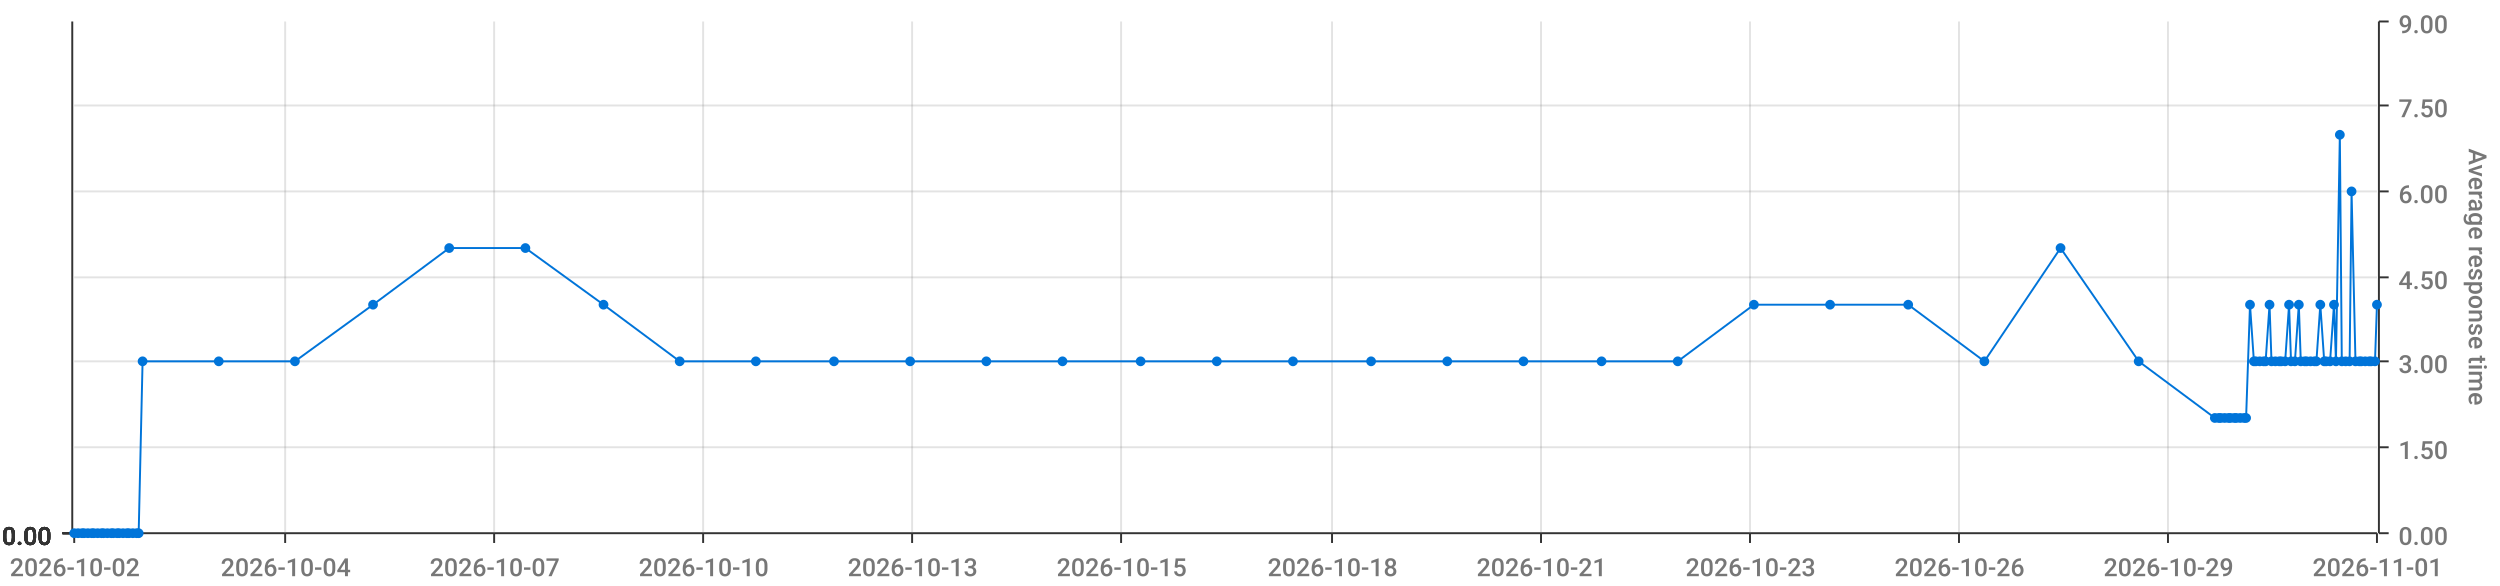
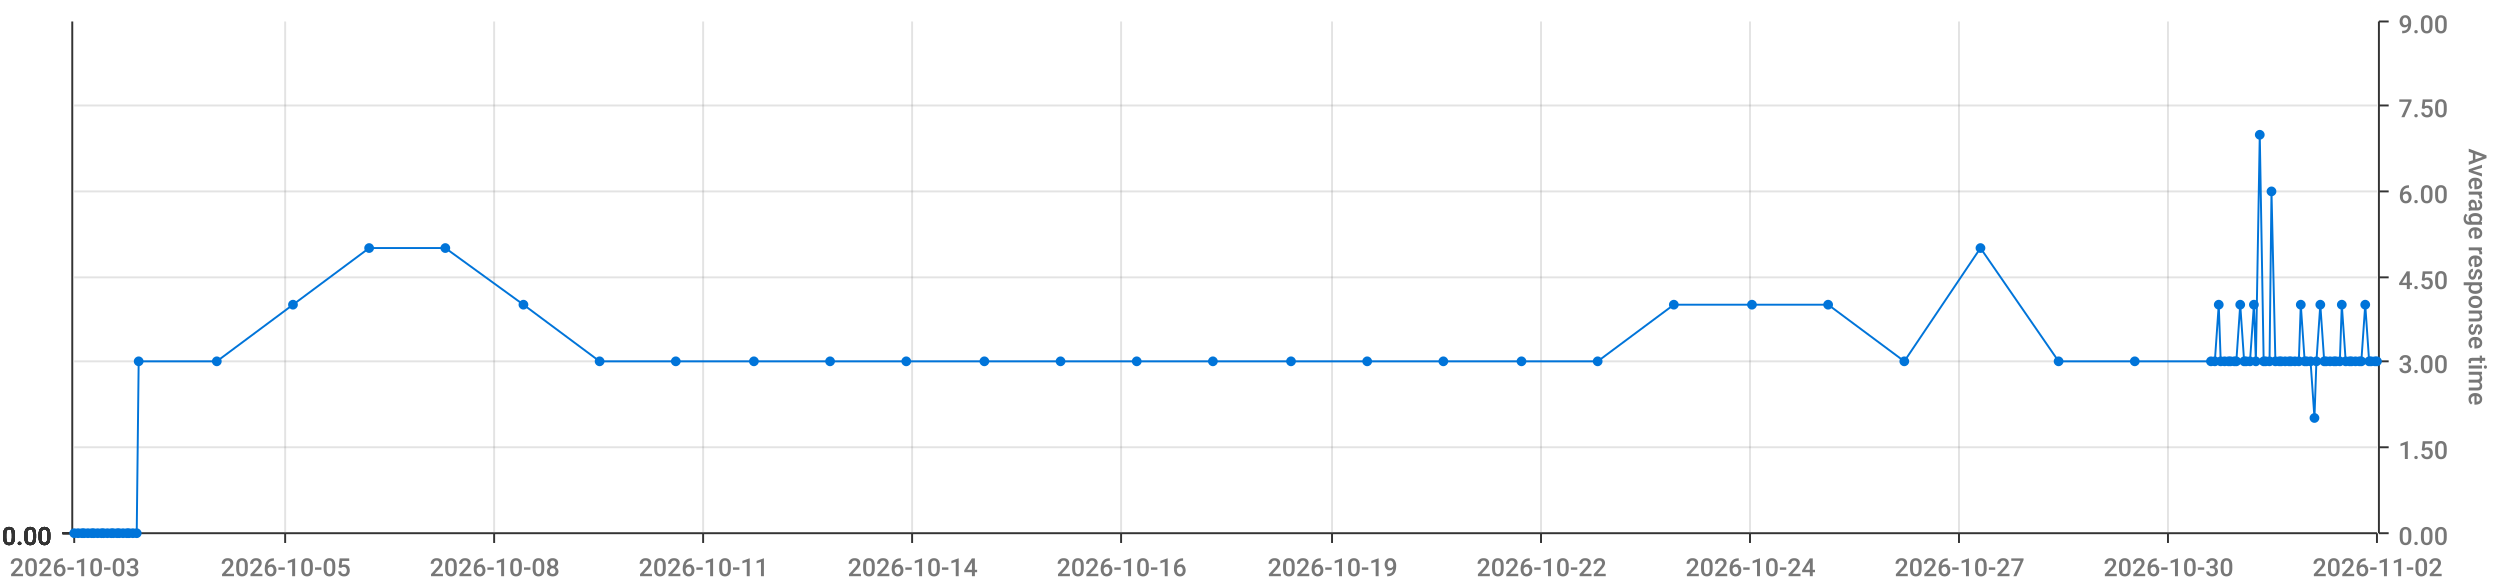
<svg xmlns="http://www.w3.org/2000/svg" viewBox="0 0 1280 300">
  <path d="M 0 0 L 1280 0 L 1280 300 L 0 300 L 0 0" style="stroke-width:0;stroke:rgba(255,255,255,1.0);fill:rgba(255,255,255,0.0)" />
  <path d="M 38 11 L 1217 11 L 1217 273 L 38 273 L 38 11" style="stroke-width:0;stroke:rgba(255,255,255,1.0);fill:rgba(255,255,255,0.0)" />
  <path d="M 38 273 L 1217 273" style="stroke-width:1;stroke:rgba(51,51,51,1.0);fill:rgba(255,255,255,0.0)" />
  <path d="M 38 273 L 38 278" style="stroke-width:1;stroke:rgba(51,51,51,1.0);fill:rgba(255,255,255,0.0)" />
-   <text x="5" y="295" style="stroke-width:0;stroke:none;fill:rgba(119,119,119,1.0);font-size:12.8px;font-family:'Roboto Medium',sans-serif">2026-10-02</text>
+   <text x="5" y="295" style="stroke-width:0;stroke:none;fill:rgba(119,119,119,1.0);font-size:12.8px;font-family:'Roboto Medium',sans-serif">2026-10-03</text>
  <path d="M 146 273 L 146 278" style="stroke-width:1;stroke:rgba(51,51,51,1.0);fill:rgba(255,255,255,0.0)" />
-   <text x="113" y="295" style="stroke-width:0;stroke:none;fill:rgba(119,119,119,1.0);font-size:12.8px;font-family:'Roboto Medium',sans-serif">2026-10-04</text>
+   <text x="113" y="295" style="stroke-width:0;stroke:none;fill:rgba(119,119,119,1.0);font-size:12.8px;font-family:'Roboto Medium',sans-serif">2026-10-05</text>
  <path d="M 253 273 L 253 278" style="stroke-width:1;stroke:rgba(51,51,51,1.0);fill:rgba(255,255,255,0.0)" />
-   <text x="220" y="295" style="stroke-width:0;stroke:none;fill:rgba(119,119,119,1.0);font-size:12.8px;font-family:'Roboto Medium',sans-serif">2026-10-07</text>
+   <text x="220" y="295" style="stroke-width:0;stroke:none;fill:rgba(119,119,119,1.0);font-size:12.8px;font-family:'Roboto Medium',sans-serif">2026-10-08</text>
  <path d="M 360 273 L 360 278" style="stroke-width:1;stroke:rgba(51,51,51,1.0);fill:rgba(255,255,255,0.0)" />
-   <text x="327" y="295" style="stroke-width:0;stroke:none;fill:rgba(119,119,119,1.0);font-size:12.8px;font-family:'Roboto Medium',sans-serif">2026-10-10</text>
+   <text x="327" y="295" style="stroke-width:0;stroke:none;fill:rgba(119,119,119,1.0);font-size:12.8px;font-family:'Roboto Medium',sans-serif">2026-10-11</text>
  <path d="M 467 273 L 467 278" style="stroke-width:1;stroke:rgba(51,51,51,1.0);fill:rgba(255,255,255,0.0)" />
-   <text x="434" y="295" style="stroke-width:0;stroke:none;fill:rgba(119,119,119,1.0);font-size:12.8px;font-family:'Roboto Medium',sans-serif">2026-10-13</text>
+   <text x="434" y="295" style="stroke-width:0;stroke:none;fill:rgba(119,119,119,1.0);font-size:12.8px;font-family:'Roboto Medium',sans-serif">2026-10-14</text>
  <path d="M 574 273 L 574 278" style="stroke-width:1;stroke:rgba(51,51,51,1.0);fill:rgba(255,255,255,0.0)" />
-   <text x="541" y="295" style="stroke-width:0;stroke:none;fill:rgba(119,119,119,1.0);font-size:12.8px;font-family:'Roboto Medium',sans-serif">2026-10-15</text>
+   <text x="541" y="295" style="stroke-width:0;stroke:none;fill:rgba(119,119,119,1.0);font-size:12.8px;font-family:'Roboto Medium',sans-serif">2026-10-16</text>
  <path d="M 682 273 L 682 278" style="stroke-width:1;stroke:rgba(51,51,51,1.0);fill:rgba(255,255,255,0.0)" />
-   <text x="649" y="295" style="stroke-width:0;stroke:none;fill:rgba(119,119,119,1.0);font-size:12.8px;font-family:'Roboto Medium',sans-serif">2026-10-18</text>
+   <text x="649" y="295" style="stroke-width:0;stroke:none;fill:rgba(119,119,119,1.0);font-size:12.8px;font-family:'Roboto Medium',sans-serif">2026-10-19</text>
  <path d="M 789 273 L 789 278" style="stroke-width:1;stroke:rgba(51,51,51,1.0);fill:rgba(255,255,255,0.0)" />
-   <text x="756" y="295" style="stroke-width:0;stroke:none;fill:rgba(119,119,119,1.0);font-size:12.8px;font-family:'Roboto Medium',sans-serif">2026-10-21</text>
+   <text x="756" y="295" style="stroke-width:0;stroke:none;fill:rgba(119,119,119,1.0);font-size:12.8px;font-family:'Roboto Medium',sans-serif">2026-10-22</text>
  <path d="M 896 273 L 896 278" style="stroke-width:1;stroke:rgba(51,51,51,1.0);fill:rgba(255,255,255,0.0)" />
-   <text x="863" y="295" style="stroke-width:0;stroke:none;fill:rgba(119,119,119,1.0);font-size:12.8px;font-family:'Roboto Medium',sans-serif">2026-10-23</text>
+   <text x="863" y="295" style="stroke-width:0;stroke:none;fill:rgba(119,119,119,1.0);font-size:12.8px;font-family:'Roboto Medium',sans-serif">2026-10-24</text>
  <path d="M 1003 273 L 1003 278" style="stroke-width:1;stroke:rgba(51,51,51,1.0);fill:rgba(255,255,255,0.0)" />
-   <text x="970" y="295" style="stroke-width:0;stroke:none;fill:rgba(119,119,119,1.0);font-size:12.8px;font-family:'Roboto Medium',sans-serif">2026-10-26</text>
+   <text x="970" y="295" style="stroke-width:0;stroke:none;fill:rgba(119,119,119,1.0);font-size:12.8px;font-family:'Roboto Medium',sans-serif">2026-10-27</text>
  <path d="M 1110 273 L 1110 278" style="stroke-width:1;stroke:rgba(51,51,51,1.0);fill:rgba(255,255,255,0.0)" />
-   <text x="1077" y="295" style="stroke-width:0;stroke:none;fill:rgba(119,119,119,1.0);font-size:12.8px;font-family:'Roboto Medium',sans-serif">2026-10-29</text>
+   <text x="1077" y="295" style="stroke-width:0;stroke:none;fill:rgba(119,119,119,1.0);font-size:12.8px;font-family:'Roboto Medium',sans-serif">2026-10-30</text>
  <path d="M 1217 273 L 1217 278" style="stroke-width:1;stroke:rgba(51,51,51,1.0);fill:rgba(255,255,255,0.0)" />
-   <text x="1184" y="295" style="stroke-width:0;stroke:none;fill:rgba(119,119,119,1.0);font-size:12.8px;font-family:'Roboto Medium',sans-serif">2026-11-01</text>
+   <text x="1184" y="295" style="stroke-width:0;stroke:none;fill:rgba(119,119,119,1.0);font-size:12.8px;font-family:'Roboto Medium',sans-serif">2026-11-02</text>
  <path d="M 146 273 L 146 11" style="stroke-width:1;stroke:rgba(119,119,119,0.2);fill:none" />
  <path d="M 253 273 L 253 11" style="stroke-width:1;stroke:rgba(119,119,119,0.2);fill:none" />
  <path d="M 360 273 L 360 11" style="stroke-width:1;stroke:rgba(119,119,119,0.2);fill:none" />
  <path d="M 467 273 L 467 11" style="stroke-width:1;stroke:rgba(119,119,119,0.2);fill:none" />
  <path d="M 574 273 L 574 11" style="stroke-width:1;stroke:rgba(119,119,119,0.2);fill:none" />
  <path d="M 682 273 L 682 11" style="stroke-width:1;stroke:rgba(119,119,119,0.2);fill:none" />
  <path d="M 789 273 L 789 11" style="stroke-width:1;stroke:rgba(119,119,119,0.2);fill:none" />
  <path d="M 896 273 L 896 11" style="stroke-width:1;stroke:rgba(119,119,119,0.2);fill:none" />
  <path d="M 1003 273 L 1003 11" style="stroke-width:1;stroke:rgba(119,119,119,0.2);fill:none" />
  <path d="M 1110 273 L 1110 11" style="stroke-width:1;stroke:rgba(119,119,119,0.2);fill:none" />
  <path d="M 1218 273 L 1218 11" style="stroke-width:1;stroke:rgba(51,51,51,1.0);fill:rgba(255,255,255,0.0)" />
  <path d="M 1218 273 L 1223 273" style="stroke-width:1;stroke:rgba(51,51,51,1.0);fill:rgba(255,255,255,0.0)" />
  <text x="1228" y="279" style="stroke-width:0;stroke:none;fill:rgba(119,119,119,1.0);font-size:12.8px;font-family:'Roboto Medium',sans-serif">0.00</text>
  <path d="M 1218 229 L 1223 229" style="stroke-width:1;stroke:rgba(51,51,51,1.0);fill:rgba(255,255,255,0.0)" />
  <text x="1228" y="235" style="stroke-width:0;stroke:none;fill:rgba(119,119,119,1.0);font-size:12.8px;font-family:'Roboto Medium',sans-serif">1.50</text>
  <path d="M 1218 185 L 1223 185" style="stroke-width:1;stroke:rgba(51,51,51,1.0);fill:rgba(255,255,255,0.0)" />
  <text x="1228" y="191" style="stroke-width:0;stroke:none;fill:rgba(119,119,119,1.0);font-size:12.8px;font-family:'Roboto Medium',sans-serif">3.00</text>
  <path d="M 1218 142 L 1223 142" style="stroke-width:1;stroke:rgba(51,51,51,1.0);fill:rgba(255,255,255,0.0)" />
  <text x="1228" y="148" style="stroke-width:0;stroke:none;fill:rgba(119,119,119,1.0);font-size:12.8px;font-family:'Roboto Medium',sans-serif">4.50</text>
  <path d="M 1218 98 L 1223 98" style="stroke-width:1;stroke:rgba(51,51,51,1.0);fill:rgba(255,255,255,0.0)" />
  <text x="1228" y="104" style="stroke-width:0;stroke:none;fill:rgba(119,119,119,1.0);font-size:12.8px;font-family:'Roboto Medium',sans-serif">6.00</text>
  <path d="M 1218 54 L 1223 54" style="stroke-width:1;stroke:rgba(51,51,51,1.0);fill:rgba(255,255,255,0.0)" />
  <text x="1228" y="60" style="stroke-width:0;stroke:none;fill:rgba(119,119,119,1.0);font-size:12.8px;font-family:'Roboto Medium',sans-serif">7.50</text>
  <path d="M 1218 11 L 1223 11" style="stroke-width:1;stroke:rgba(51,51,51,1.0);fill:rgba(255,255,255,0.0)" />
  <text x="1228" y="17" style="stroke-width:0;stroke:none;fill:rgba(119,119,119,1.0);font-size:12.8px;font-family:'Roboto Medium',sans-serif">9.00</text>
  <text x="1264" y="76" style="stroke-width:0;stroke:none;fill:rgba(119,119,119,1.0);font-size:12.8px;font-family:'Roboto Medium',sans-serif" transform="rotate(90.00,1264,76)">Average response time</text>
  <path d="M 38 273 L 1217 273" style="stroke-width:0;stroke:rgba(255,255,255,0.0);fill:none" />
  <path d="M 38 229 L 1217 229" style="stroke-width:1;stroke:rgba(119,119,119,0.2);fill:none" />
  <path d="M 38 185 L 1217 185" style="stroke-width:1;stroke:rgba(119,119,119,0.2);fill:none" />
  <path d="M 38 142 L 1217 142" style="stroke-width:1;stroke:rgba(119,119,119,0.2);fill:none" />
  <path d="M 38 98 L 1217 98" style="stroke-width:1;stroke:rgba(119,119,119,0.2);fill:none" />
  <path d="M 38 54 L 1217 54" style="stroke-width:1;stroke:rgba(119,119,119,0.2);fill:none" />
  <path d="M 37 273 L 37 11" style="stroke-width:1;stroke:rgba(51,51,51,1.0);fill:rgba(255,255,255,0.0)" />
  <path d="M 37 273 L 32 273" style="stroke-width:1;stroke:rgba(51,51,51,1.0);fill:rgba(255,255,255,0.0)" />
  <text x="1" y="279" style="stroke-width:0;stroke:none;fill:rgba(51,51,51,1.0);font-size:12.8px;font-family:'Roboto Medium',sans-serif">0.00</text>
  <path d="M 37 273 L 32 273" style="stroke-width:1;stroke:rgba(51,51,51,1.0);fill:rgba(255,255,255,0.0)" />
  <text x="1" y="279" style="stroke-width:0;stroke:none;fill:rgba(51,51,51,1.0);font-size:12.8px;font-family:'Roboto Medium',sans-serif">0.00</text>
  <path d="M 37 273 L 32 273" style="stroke-width:1;stroke:rgba(51,51,51,1.0);fill:rgba(255,255,255,0.0)" />
  <text x="1" y="279" style="stroke-width:0;stroke:none;fill:rgba(51,51,51,1.0);font-size:12.8px;font-family:'Roboto Medium',sans-serif">0.00</text>
  <path d="M 37 273 L 32 273" style="stroke-width:1;stroke:rgba(51,51,51,1.0);fill:rgba(255,255,255,0.0)" />
  <text x="1" y="279" style="stroke-width:0;stroke:none;fill:rgba(51,51,51,1.0);font-size:12.8px;font-family:'Roboto Medium',sans-serif">0.00</text>
  <path d="M 37 273 L 32 273" style="stroke-width:1;stroke:rgba(51,51,51,1.0);fill:rgba(255,255,255,0.0)" />
  <text x="1" y="279" style="stroke-width:0;stroke:none;fill:rgba(51,51,51,1.0);font-size:12.8px;font-family:'Roboto Medium',sans-serif">0.00</text>
  <path d="M 37 273 L 32 273" style="stroke-width:1;stroke:rgba(51,51,51,1.0);fill:rgba(255,255,255,0.0)" />
  <text x="1" y="279" style="stroke-width:0;stroke:none;fill:rgba(51,51,51,1.0);font-size:12.8px;font-family:'Roboto Medium',sans-serif">0.00</text>
  <path d="M 37 273 L 32 273" style="stroke-width:1;stroke:rgba(51,51,51,1.0);fill:rgba(255,255,255,0.0)" />
  <text x="1" y="279" style="stroke-width:0;stroke:none;fill:rgba(51,51,51,1.0);font-size:12.8px;font-family:'Roboto Medium',sans-serif">0.00</text>
  <path d="M 38 273 L 1217 273" style="stroke-width:0;stroke:rgba(255,255,255,0.0);fill:none" />
  <path d="M 38 273 L 1217 273" style="stroke-width:0;stroke:rgba(255,255,255,0.0);fill:none" />
  <path d="M 38 273 L 1217 273" style="stroke-width:0;stroke:rgba(255,255,255,0.0);fill:none" />
  <path d="M 38 273 L 1217 273" style="stroke-width:0;stroke:rgba(255,255,255,0.0);fill:none" />
  <path d="M 38 273 L 1217 273" style="stroke-width:0;stroke:rgba(255,255,255,0.0);fill:none" />
  <path d="M 38 273 L 1217 273" style="stroke-width:0;stroke:rgba(255,255,255,0.0);fill:none" />
-   <path d="M 38 273 L 40 273 L 42 273 L 43 273 L 45 273 L 47 273 L 48 273 L 50 273 L 52 273 L 53 273 L 55 273 L 57 273 L 58 273 L 60 273 L 61 273 L 63 273 L 65 273 L 66 273 L 68 273 L 70 273 L 71 273 L 73 185 L 112 185 L 151 185 L 191 156 L 230 127 L 269 127 L 309 156 L 348 185 L 387 185 L 427 185 L 466 185 L 505 185 L 544 185 L 584 185 L 623 185 L 662 185 L 702 185 L 741 185 L 780 185 L 820 185 L 859 185 L 898 156 L 937 156 L 977 156 L 1016 185 L 1055 127 L 1095 185 L 1134 214 L 1136 214 L 1137 214 L 1139 214 L 1141 214 L 1142 214 L 1144 214 L 1145 214 L 1147 214 L 1149 214 L 1150 214 L 1152 156 L 1154 185 L 1155 185 L 1157 185 L 1159 185 L 1160 185 L 1162 156 L 1163 185 L 1165 185 L 1167 185 L 1168 185 L 1170 185 L 1172 156 L 1173 185 L 1175 185 L 1177 156 L 1178 185 L 1180 185 L 1181 185 L 1183 185 L 1185 185 L 1186 185 L 1188 156 L 1190 185 L 1191 185 L 1193 185 L 1195 156 L 1196 185 L 1198 69 L 1199 185 L 1201 185 L 1203 185 L 1204 98 L 1206 185 L 1208 185 L 1209 185 L 1211 185 L 1213 185 L 1214 185 L 1216 185 L 1217 156" style="stroke-width:1;stroke:rgba(0,116,217,1.0);fill:rgba(255,255,255,0.0)" />
+   <path d="M 38 273 L 40 273 L 42 273 L 43 273 L 45 273 L 47 273 L 48 273 L 50 273 L 52 273 L 53 273 L 55 273 L 57 273 L 58 273 L 60 273 L 61 273 L 63 273 L 65 273 L 66 273 L 68 273 L 70 273 L 71 185 L 111 185 L 150 156 L 189 127 L 228 127 L 268 156 L 307 185 L 346 185 L 386 185 L 425 185 L 464 185 L 504 185 L 543 185 L 582 185 L 621 185 L 661 185 L 700 185 L 739 185 L 779 185 L 818 185 L 857 156 L 897 156 L 936 156 L 975 185 L 1014 127 L 1054 185 L 1093 185 L 1132 185 L 1134 185 L 1136 156 L 1137 185 L 1139 185 L 1141 185 L 1142 185 L 1144 185 L 1145 185 L 1147 156 L 1149 185 L 1150 185 L 1152 185 L 1154 156 L 1155 185 L 1157 69 L 1159 185 L 1160 185 L 1162 185 L 1163 98 L 1165 185 L 1167 185 L 1168 185 L 1170 185 L 1172 185 L 1173 185 L 1175 185 L 1177 185 L 1178 156 L 1180 185 L 1181 185 L 1183 185 L 1185 214 L 1186 185 L 1188 156 L 1190 185 L 1191 185 L 1193 185 L 1195 185 L 1196 185 L 1198 185 L 1199 156 L 1201 185 L 1203 185 L 1204 185 L 1206 185 L 1208 185 L 1209 185 L 1211 156 L 1213 185 L 1214 185 L 1216 185 L 1217 185" style="stroke-width:1;stroke:rgba(0,116,217,1.0);fill:rgba(255,255,255,0.0)" />
  <circle cx="38" cy="273" r="2" style="stroke-width:1;stroke:rgba(0,116,217,1.0);fill:rgba(0,116,217,1.0)" />
  <path d="" style="stroke-width:1;stroke:rgba(0,116,217,1.0);fill:rgba(0,116,217,1.0)" />
  <circle cx="40" cy="273" r="2" style="stroke-width:1;stroke:rgba(0,116,217,1.0);fill:rgba(0,116,217,1.0)" />
  <path d="" style="stroke-width:1;stroke:rgba(0,116,217,1.0);fill:rgba(0,116,217,1.0)" />
  <circle cx="42" cy="273" r="2" style="stroke-width:1;stroke:rgba(0,116,217,1.0);fill:rgba(0,116,217,1.0)" />
  <path d="" style="stroke-width:1;stroke:rgba(0,116,217,1.0);fill:rgba(0,116,217,1.0)" />
  <circle cx="43" cy="273" r="2" style="stroke-width:1;stroke:rgba(0,116,217,1.0);fill:rgba(0,116,217,1.0)" />
  <path d="" style="stroke-width:1;stroke:rgba(0,116,217,1.0);fill:rgba(0,116,217,1.0)" />
  <circle cx="45" cy="273" r="2" style="stroke-width:1;stroke:rgba(0,116,217,1.0);fill:rgba(0,116,217,1.0)" />
  <path d="" style="stroke-width:1;stroke:rgba(0,116,217,1.0);fill:rgba(0,116,217,1.0)" />
  <circle cx="47" cy="273" r="2" style="stroke-width:1;stroke:rgba(0,116,217,1.0);fill:rgba(0,116,217,1.0)" />
  <path d="" style="stroke-width:1;stroke:rgba(0,116,217,1.0);fill:rgba(0,116,217,1.0)" />
  <circle cx="48" cy="273" r="2" style="stroke-width:1;stroke:rgba(0,116,217,1.0);fill:rgba(0,116,217,1.0)" />
  <path d="" style="stroke-width:1;stroke:rgba(0,116,217,1.0);fill:rgba(0,116,217,1.0)" />
  <circle cx="50" cy="273" r="2" style="stroke-width:1;stroke:rgba(0,116,217,1.0);fill:rgba(0,116,217,1.0)" />
  <path d="" style="stroke-width:1;stroke:rgba(0,116,217,1.0);fill:rgba(0,116,217,1.0)" />
  <circle cx="52" cy="273" r="2" style="stroke-width:1;stroke:rgba(0,116,217,1.0);fill:rgba(0,116,217,1.0)" />
  <path d="" style="stroke-width:1;stroke:rgba(0,116,217,1.0);fill:rgba(0,116,217,1.0)" />
  <circle cx="53" cy="273" r="2" style="stroke-width:1;stroke:rgba(0,116,217,1.0);fill:rgba(0,116,217,1.0)" />
  <path d="" style="stroke-width:1;stroke:rgba(0,116,217,1.0);fill:rgba(0,116,217,1.0)" />
  <circle cx="55" cy="273" r="2" style="stroke-width:1;stroke:rgba(0,116,217,1.0);fill:rgba(0,116,217,1.0)" />
  <path d="" style="stroke-width:1;stroke:rgba(0,116,217,1.0);fill:rgba(0,116,217,1.0)" />
  <circle cx="57" cy="273" r="2" style="stroke-width:1;stroke:rgba(0,116,217,1.0);fill:rgba(0,116,217,1.0)" />
  <path d="" style="stroke-width:1;stroke:rgba(0,116,217,1.0);fill:rgba(0,116,217,1.0)" />
  <circle cx="58" cy="273" r="2" style="stroke-width:1;stroke:rgba(0,116,217,1.0);fill:rgba(0,116,217,1.0)" />
  <path d="" style="stroke-width:1;stroke:rgba(0,116,217,1.0);fill:rgba(0,116,217,1.0)" />
  <circle cx="60" cy="273" r="2" style="stroke-width:1;stroke:rgba(0,116,217,1.0);fill:rgba(0,116,217,1.0)" />
  <path d="" style="stroke-width:1;stroke:rgba(0,116,217,1.0);fill:rgba(0,116,217,1.0)" />
  <circle cx="61" cy="273" r="2" style="stroke-width:1;stroke:rgba(0,116,217,1.0);fill:rgba(0,116,217,1.0)" />
  <path d="" style="stroke-width:1;stroke:rgba(0,116,217,1.0);fill:rgba(0,116,217,1.0)" />
  <circle cx="63" cy="273" r="2" style="stroke-width:1;stroke:rgba(0,116,217,1.0);fill:rgba(0,116,217,1.0)" />
  <path d="" style="stroke-width:1;stroke:rgba(0,116,217,1.0);fill:rgba(0,116,217,1.0)" />
  <circle cx="65" cy="273" r="2" style="stroke-width:1;stroke:rgba(0,116,217,1.0);fill:rgba(0,116,217,1.0)" />
  <path d="" style="stroke-width:1;stroke:rgba(0,116,217,1.0);fill:rgba(0,116,217,1.0)" />
  <circle cx="66" cy="273" r="2" style="stroke-width:1;stroke:rgba(0,116,217,1.0);fill:rgba(0,116,217,1.0)" />
  <path d="" style="stroke-width:1;stroke:rgba(0,116,217,1.0);fill:rgba(0,116,217,1.0)" />
  <circle cx="68" cy="273" r="2" style="stroke-width:1;stroke:rgba(0,116,217,1.0);fill:rgba(0,116,217,1.0)" />
  <path d="" style="stroke-width:1;stroke:rgba(0,116,217,1.0);fill:rgba(0,116,217,1.0)" />
  <circle cx="70" cy="273" r="2" style="stroke-width:1;stroke:rgba(0,116,217,1.0);fill:rgba(0,116,217,1.0)" />
  <path d="" style="stroke-width:1;stroke:rgba(0,116,217,1.0);fill:rgba(0,116,217,1.0)" />
-   <circle cx="71" cy="273" r="2" style="stroke-width:1;stroke:rgba(0,116,217,1.0);fill:rgba(0,116,217,1.0)" />
-   <path d="" style="stroke-width:1;stroke:rgba(0,116,217,1.0);fill:rgba(0,116,217,1.0)" />
-   <circle cx="73" cy="185" r="2" style="stroke-width:1;stroke:rgba(0,116,217,1.0);fill:rgba(0,116,217,1.0)" />
-   <path d="" style="stroke-width:1;stroke:rgba(0,116,217,1.0);fill:rgba(0,116,217,1.0)" />
-   <circle cx="112" cy="185" r="2" style="stroke-width:1;stroke:rgba(0,116,217,1.0);fill:rgba(0,116,217,1.0)" />
-   <path d="" style="stroke-width:1;stroke:rgba(0,116,217,1.0);fill:rgba(0,116,217,1.0)" />
-   <circle cx="151" cy="185" r="2" style="stroke-width:1;stroke:rgba(0,116,217,1.0);fill:rgba(0,116,217,1.0)" />
-   <path d="" style="stroke-width:1;stroke:rgba(0,116,217,1.0);fill:rgba(0,116,217,1.0)" />
-   <circle cx="191" cy="156" r="2" style="stroke-width:1;stroke:rgba(0,116,217,1.0);fill:rgba(0,116,217,1.0)" />
-   <path d="" style="stroke-width:1;stroke:rgba(0,116,217,1.0);fill:rgba(0,116,217,1.0)" />
-   <circle cx="230" cy="127" r="2" style="stroke-width:1;stroke:rgba(0,116,217,1.0);fill:rgba(0,116,217,1.0)" />
-   <path d="" style="stroke-width:1;stroke:rgba(0,116,217,1.0);fill:rgba(0,116,217,1.0)" />
-   <circle cx="269" cy="127" r="2" style="stroke-width:1;stroke:rgba(0,116,217,1.0);fill:rgba(0,116,217,1.0)" />
-   <path d="" style="stroke-width:1;stroke:rgba(0,116,217,1.0);fill:rgba(0,116,217,1.0)" />
-   <circle cx="309" cy="156" r="2" style="stroke-width:1;stroke:rgba(0,116,217,1.0);fill:rgba(0,116,217,1.0)" />
-   <path d="" style="stroke-width:1;stroke:rgba(0,116,217,1.0);fill:rgba(0,116,217,1.0)" />
-   <circle cx="348" cy="185" r="2" style="stroke-width:1;stroke:rgba(0,116,217,1.0);fill:rgba(0,116,217,1.0)" />
-   <path d="" style="stroke-width:1;stroke:rgba(0,116,217,1.0);fill:rgba(0,116,217,1.0)" />
-   <circle cx="387" cy="185" r="2" style="stroke-width:1;stroke:rgba(0,116,217,1.0);fill:rgba(0,116,217,1.0)" />
-   <path d="" style="stroke-width:1;stroke:rgba(0,116,217,1.0);fill:rgba(0,116,217,1.0)" />
-   <circle cx="427" cy="185" r="2" style="stroke-width:1;stroke:rgba(0,116,217,1.0);fill:rgba(0,116,217,1.0)" />
-   <path d="" style="stroke-width:1;stroke:rgba(0,116,217,1.0);fill:rgba(0,116,217,1.0)" />
-   <circle cx="466" cy="185" r="2" style="stroke-width:1;stroke:rgba(0,116,217,1.0);fill:rgba(0,116,217,1.0)" />
-   <path d="" style="stroke-width:1;stroke:rgba(0,116,217,1.0);fill:rgba(0,116,217,1.0)" />
-   <circle cx="505" cy="185" r="2" style="stroke-width:1;stroke:rgba(0,116,217,1.0);fill:rgba(0,116,217,1.0)" />
-   <path d="" style="stroke-width:1;stroke:rgba(0,116,217,1.0);fill:rgba(0,116,217,1.0)" />
-   <circle cx="544" cy="185" r="2" style="stroke-width:1;stroke:rgba(0,116,217,1.0);fill:rgba(0,116,217,1.0)" />
-   <path d="" style="stroke-width:1;stroke:rgba(0,116,217,1.0);fill:rgba(0,116,217,1.0)" />
-   <circle cx="584" cy="185" r="2" style="stroke-width:1;stroke:rgba(0,116,217,1.0);fill:rgba(0,116,217,1.0)" />
-   <path d="" style="stroke-width:1;stroke:rgba(0,116,217,1.0);fill:rgba(0,116,217,1.0)" />
-   <circle cx="623" cy="185" r="2" style="stroke-width:1;stroke:rgba(0,116,217,1.0);fill:rgba(0,116,217,1.0)" />
-   <path d="" style="stroke-width:1;stroke:rgba(0,116,217,1.0);fill:rgba(0,116,217,1.0)" />
-   <circle cx="662" cy="185" r="2" style="stroke-width:1;stroke:rgba(0,116,217,1.0);fill:rgba(0,116,217,1.0)" />
-   <path d="" style="stroke-width:1;stroke:rgba(0,116,217,1.0);fill:rgba(0,116,217,1.0)" />
-   <circle cx="702" cy="185" r="2" style="stroke-width:1;stroke:rgba(0,116,217,1.0);fill:rgba(0,116,217,1.0)" />
-   <path d="" style="stroke-width:1;stroke:rgba(0,116,217,1.0);fill:rgba(0,116,217,1.0)" />
-   <circle cx="741" cy="185" r="2" style="stroke-width:1;stroke:rgba(0,116,217,1.0);fill:rgba(0,116,217,1.0)" />
-   <path d="" style="stroke-width:1;stroke:rgba(0,116,217,1.0);fill:rgba(0,116,217,1.0)" />
-   <circle cx="780" cy="185" r="2" style="stroke-width:1;stroke:rgba(0,116,217,1.0);fill:rgba(0,116,217,1.0)" />
-   <path d="" style="stroke-width:1;stroke:rgba(0,116,217,1.0);fill:rgba(0,116,217,1.0)" />
-   <circle cx="820" cy="185" r="2" style="stroke-width:1;stroke:rgba(0,116,217,1.0);fill:rgba(0,116,217,1.0)" />
-   <path d="" style="stroke-width:1;stroke:rgba(0,116,217,1.0);fill:rgba(0,116,217,1.0)" />
-   <circle cx="859" cy="185" r="2" style="stroke-width:1;stroke:rgba(0,116,217,1.0);fill:rgba(0,116,217,1.0)" />
-   <path d="" style="stroke-width:1;stroke:rgba(0,116,217,1.0);fill:rgba(0,116,217,1.0)" />
-   <circle cx="898" cy="156" r="2" style="stroke-width:1;stroke:rgba(0,116,217,1.0);fill:rgba(0,116,217,1.0)" />
-   <path d="" style="stroke-width:1;stroke:rgba(0,116,217,1.0);fill:rgba(0,116,217,1.0)" />
-   <circle cx="937" cy="156" r="2" style="stroke-width:1;stroke:rgba(0,116,217,1.0);fill:rgba(0,116,217,1.0)" />
-   <path d="" style="stroke-width:1;stroke:rgba(0,116,217,1.0);fill:rgba(0,116,217,1.0)" />
-   <circle cx="977" cy="156" r="2" style="stroke-width:1;stroke:rgba(0,116,217,1.0);fill:rgba(0,116,217,1.0)" />
-   <path d="" style="stroke-width:1;stroke:rgba(0,116,217,1.0);fill:rgba(0,116,217,1.0)" />
-   <circle cx="1016" cy="185" r="2" style="stroke-width:1;stroke:rgba(0,116,217,1.0);fill:rgba(0,116,217,1.0)" />
-   <path d="" style="stroke-width:1;stroke:rgba(0,116,217,1.0);fill:rgba(0,116,217,1.0)" />
-   <circle cx="1055" cy="127" r="2" style="stroke-width:1;stroke:rgba(0,116,217,1.0);fill:rgba(0,116,217,1.0)" />
-   <path d="" style="stroke-width:1;stroke:rgba(0,116,217,1.0);fill:rgba(0,116,217,1.0)" />
-   <circle cx="1095" cy="185" r="2" style="stroke-width:1;stroke:rgba(0,116,217,1.0);fill:rgba(0,116,217,1.0)" />
-   <path d="" style="stroke-width:1;stroke:rgba(0,116,217,1.0);fill:rgba(0,116,217,1.0)" />
-   <circle cx="1134" cy="214" r="2" style="stroke-width:1;stroke:rgba(0,116,217,1.0);fill:rgba(0,116,217,1.0)" />
-   <path d="" style="stroke-width:1;stroke:rgba(0,116,217,1.0);fill:rgba(0,116,217,1.0)" />
-   <circle cx="1136" cy="214" r="2" style="stroke-width:1;stroke:rgba(0,116,217,1.0);fill:rgba(0,116,217,1.0)" />
-   <path d="" style="stroke-width:1;stroke:rgba(0,116,217,1.0);fill:rgba(0,116,217,1.0)" />
-   <circle cx="1137" cy="214" r="2" style="stroke-width:1;stroke:rgba(0,116,217,1.0);fill:rgba(0,116,217,1.0)" />
-   <path d="" style="stroke-width:1;stroke:rgba(0,116,217,1.0);fill:rgba(0,116,217,1.0)" />
-   <circle cx="1139" cy="214" r="2" style="stroke-width:1;stroke:rgba(0,116,217,1.0);fill:rgba(0,116,217,1.0)" />
-   <path d="" style="stroke-width:1;stroke:rgba(0,116,217,1.0);fill:rgba(0,116,217,1.0)" />
-   <circle cx="1141" cy="214" r="2" style="stroke-width:1;stroke:rgba(0,116,217,1.0);fill:rgba(0,116,217,1.0)" />
-   <path d="" style="stroke-width:1;stroke:rgba(0,116,217,1.0);fill:rgba(0,116,217,1.0)" />
-   <circle cx="1142" cy="214" r="2" style="stroke-width:1;stroke:rgba(0,116,217,1.0);fill:rgba(0,116,217,1.0)" />
-   <path d="" style="stroke-width:1;stroke:rgba(0,116,217,1.0);fill:rgba(0,116,217,1.0)" />
-   <circle cx="1144" cy="214" r="2" style="stroke-width:1;stroke:rgba(0,116,217,1.0);fill:rgba(0,116,217,1.0)" />
-   <path d="" style="stroke-width:1;stroke:rgba(0,116,217,1.0);fill:rgba(0,116,217,1.0)" />
-   <circle cx="1145" cy="214" r="2" style="stroke-width:1;stroke:rgba(0,116,217,1.0);fill:rgba(0,116,217,1.0)" />
-   <path d="" style="stroke-width:1;stroke:rgba(0,116,217,1.0);fill:rgba(0,116,217,1.0)" />
-   <circle cx="1147" cy="214" r="2" style="stroke-width:1;stroke:rgba(0,116,217,1.0);fill:rgba(0,116,217,1.0)" />
-   <path d="" style="stroke-width:1;stroke:rgba(0,116,217,1.0);fill:rgba(0,116,217,1.0)" />
-   <circle cx="1149" cy="214" r="2" style="stroke-width:1;stroke:rgba(0,116,217,1.0);fill:rgba(0,116,217,1.0)" />
-   <path d="" style="stroke-width:1;stroke:rgba(0,116,217,1.0);fill:rgba(0,116,217,1.0)" />
-   <circle cx="1150" cy="214" r="2" style="stroke-width:1;stroke:rgba(0,116,217,1.0);fill:rgba(0,116,217,1.0)" />
-   <path d="" style="stroke-width:1;stroke:rgba(0,116,217,1.0);fill:rgba(0,116,217,1.0)" />
-   <circle cx="1152" cy="156" r="2" style="stroke-width:1;stroke:rgba(0,116,217,1.0);fill:rgba(0,116,217,1.0)" />
-   <path d="" style="stroke-width:1;stroke:rgba(0,116,217,1.0);fill:rgba(0,116,217,1.0)" />
-   <circle cx="1154" cy="185" r="2" style="stroke-width:1;stroke:rgba(0,116,217,1.0);fill:rgba(0,116,217,1.0)" />
+   <circle cx="71" cy="185" r="2" style="stroke-width:1;stroke:rgba(0,116,217,1.0);fill:rgba(0,116,217,1.0)" />
+   <path d="" style="stroke-width:1;stroke:rgba(0,116,217,1.0);fill:rgba(0,116,217,1.0)" />
+   <circle cx="111" cy="185" r="2" style="stroke-width:1;stroke:rgba(0,116,217,1.0);fill:rgba(0,116,217,1.0)" />
+   <path d="" style="stroke-width:1;stroke:rgba(0,116,217,1.0);fill:rgba(0,116,217,1.0)" />
+   <circle cx="150" cy="156" r="2" style="stroke-width:1;stroke:rgba(0,116,217,1.0);fill:rgba(0,116,217,1.0)" />
+   <path d="" style="stroke-width:1;stroke:rgba(0,116,217,1.0);fill:rgba(0,116,217,1.0)" />
+   <circle cx="189" cy="127" r="2" style="stroke-width:1;stroke:rgba(0,116,217,1.0);fill:rgba(0,116,217,1.0)" />
+   <path d="" style="stroke-width:1;stroke:rgba(0,116,217,1.0);fill:rgba(0,116,217,1.0)" />
+   <circle cx="228" cy="127" r="2" style="stroke-width:1;stroke:rgba(0,116,217,1.0);fill:rgba(0,116,217,1.0)" />
+   <path d="" style="stroke-width:1;stroke:rgba(0,116,217,1.0);fill:rgba(0,116,217,1.0)" />
+   <circle cx="268" cy="156" r="2" style="stroke-width:1;stroke:rgba(0,116,217,1.0);fill:rgba(0,116,217,1.0)" />
+   <path d="" style="stroke-width:1;stroke:rgba(0,116,217,1.0);fill:rgba(0,116,217,1.0)" />
+   <circle cx="307" cy="185" r="2" style="stroke-width:1;stroke:rgba(0,116,217,1.0);fill:rgba(0,116,217,1.0)" />
+   <path d="" style="stroke-width:1;stroke:rgba(0,116,217,1.0);fill:rgba(0,116,217,1.0)" />
+   <circle cx="346" cy="185" r="2" style="stroke-width:1;stroke:rgba(0,116,217,1.0);fill:rgba(0,116,217,1.0)" />
+   <path d="" style="stroke-width:1;stroke:rgba(0,116,217,1.0);fill:rgba(0,116,217,1.0)" />
+   <circle cx="386" cy="185" r="2" style="stroke-width:1;stroke:rgba(0,116,217,1.0);fill:rgba(0,116,217,1.0)" />
+   <path d="" style="stroke-width:1;stroke:rgba(0,116,217,1.0);fill:rgba(0,116,217,1.0)" />
+   <circle cx="425" cy="185" r="2" style="stroke-width:1;stroke:rgba(0,116,217,1.0);fill:rgba(0,116,217,1.0)" />
+   <path d="" style="stroke-width:1;stroke:rgba(0,116,217,1.0);fill:rgba(0,116,217,1.0)" />
+   <circle cx="464" cy="185" r="2" style="stroke-width:1;stroke:rgba(0,116,217,1.0);fill:rgba(0,116,217,1.0)" />
+   <path d="" style="stroke-width:1;stroke:rgba(0,116,217,1.0);fill:rgba(0,116,217,1.0)" />
+   <circle cx="504" cy="185" r="2" style="stroke-width:1;stroke:rgba(0,116,217,1.0);fill:rgba(0,116,217,1.0)" />
+   <path d="" style="stroke-width:1;stroke:rgba(0,116,217,1.0);fill:rgba(0,116,217,1.0)" />
+   <circle cx="543" cy="185" r="2" style="stroke-width:1;stroke:rgba(0,116,217,1.0);fill:rgba(0,116,217,1.0)" />
+   <path d="" style="stroke-width:1;stroke:rgba(0,116,217,1.0);fill:rgba(0,116,217,1.0)" />
+   <circle cx="582" cy="185" r="2" style="stroke-width:1;stroke:rgba(0,116,217,1.0);fill:rgba(0,116,217,1.0)" />
+   <path d="" style="stroke-width:1;stroke:rgba(0,116,217,1.0);fill:rgba(0,116,217,1.0)" />
+   <circle cx="621" cy="185" r="2" style="stroke-width:1;stroke:rgba(0,116,217,1.0);fill:rgba(0,116,217,1.0)" />
+   <path d="" style="stroke-width:1;stroke:rgba(0,116,217,1.0);fill:rgba(0,116,217,1.0)" />
+   <circle cx="661" cy="185" r="2" style="stroke-width:1;stroke:rgba(0,116,217,1.0);fill:rgba(0,116,217,1.0)" />
+   <path d="" style="stroke-width:1;stroke:rgba(0,116,217,1.0);fill:rgba(0,116,217,1.0)" />
+   <circle cx="700" cy="185" r="2" style="stroke-width:1;stroke:rgba(0,116,217,1.0);fill:rgba(0,116,217,1.0)" />
+   <path d="" style="stroke-width:1;stroke:rgba(0,116,217,1.0);fill:rgba(0,116,217,1.0)" />
+   <circle cx="739" cy="185" r="2" style="stroke-width:1;stroke:rgba(0,116,217,1.0);fill:rgba(0,116,217,1.0)" />
+   <path d="" style="stroke-width:1;stroke:rgba(0,116,217,1.0);fill:rgba(0,116,217,1.0)" />
+   <circle cx="779" cy="185" r="2" style="stroke-width:1;stroke:rgba(0,116,217,1.0);fill:rgba(0,116,217,1.0)" />
+   <path d="" style="stroke-width:1;stroke:rgba(0,116,217,1.0);fill:rgba(0,116,217,1.0)" />
+   <circle cx="818" cy="185" r="2" style="stroke-width:1;stroke:rgba(0,116,217,1.0);fill:rgba(0,116,217,1.0)" />
+   <path d="" style="stroke-width:1;stroke:rgba(0,116,217,1.0);fill:rgba(0,116,217,1.0)" />
+   <circle cx="857" cy="156" r="2" style="stroke-width:1;stroke:rgba(0,116,217,1.0);fill:rgba(0,116,217,1.0)" />
+   <path d="" style="stroke-width:1;stroke:rgba(0,116,217,1.0);fill:rgba(0,116,217,1.0)" />
+   <circle cx="897" cy="156" r="2" style="stroke-width:1;stroke:rgba(0,116,217,1.0);fill:rgba(0,116,217,1.0)" />
+   <path d="" style="stroke-width:1;stroke:rgba(0,116,217,1.0);fill:rgba(0,116,217,1.0)" />
+   <circle cx="936" cy="156" r="2" style="stroke-width:1;stroke:rgba(0,116,217,1.0);fill:rgba(0,116,217,1.0)" />
+   <path d="" style="stroke-width:1;stroke:rgba(0,116,217,1.0);fill:rgba(0,116,217,1.0)" />
+   <circle cx="975" cy="185" r="2" style="stroke-width:1;stroke:rgba(0,116,217,1.0);fill:rgba(0,116,217,1.0)" />
+   <path d="" style="stroke-width:1;stroke:rgba(0,116,217,1.0);fill:rgba(0,116,217,1.0)" />
+   <circle cx="1014" cy="127" r="2" style="stroke-width:1;stroke:rgba(0,116,217,1.0);fill:rgba(0,116,217,1.0)" />
+   <path d="" style="stroke-width:1;stroke:rgba(0,116,217,1.0);fill:rgba(0,116,217,1.0)" />
+   <circle cx="1054" cy="185" r="2" style="stroke-width:1;stroke:rgba(0,116,217,1.0);fill:rgba(0,116,217,1.0)" />
+   <path d="" style="stroke-width:1;stroke:rgba(0,116,217,1.0);fill:rgba(0,116,217,1.0)" />
+   <circle cx="1093" cy="185" r="2" style="stroke-width:1;stroke:rgba(0,116,217,1.0);fill:rgba(0,116,217,1.0)" />
+   <path d="" style="stroke-width:1;stroke:rgba(0,116,217,1.0);fill:rgba(0,116,217,1.0)" />
+   <circle cx="1132" cy="185" r="2" style="stroke-width:1;stroke:rgba(0,116,217,1.0);fill:rgba(0,116,217,1.0)" />
+   <path d="" style="stroke-width:1;stroke:rgba(0,116,217,1.0);fill:rgba(0,116,217,1.0)" />
+   <circle cx="1134" cy="185" r="2" style="stroke-width:1;stroke:rgba(0,116,217,1.0);fill:rgba(0,116,217,1.0)" />
+   <path d="" style="stroke-width:1;stroke:rgba(0,116,217,1.0);fill:rgba(0,116,217,1.0)" />
+   <circle cx="1136" cy="156" r="2" style="stroke-width:1;stroke:rgba(0,116,217,1.0);fill:rgba(0,116,217,1.0)" />
+   <path d="" style="stroke-width:1;stroke:rgba(0,116,217,1.0);fill:rgba(0,116,217,1.0)" />
+   <circle cx="1137" cy="185" r="2" style="stroke-width:1;stroke:rgba(0,116,217,1.0);fill:rgba(0,116,217,1.0)" />
+   <path d="" style="stroke-width:1;stroke:rgba(0,116,217,1.0);fill:rgba(0,116,217,1.0)" />
+   <circle cx="1139" cy="185" r="2" style="stroke-width:1;stroke:rgba(0,116,217,1.0);fill:rgba(0,116,217,1.0)" />
+   <path d="" style="stroke-width:1;stroke:rgba(0,116,217,1.0);fill:rgba(0,116,217,1.0)" />
+   <circle cx="1141" cy="185" r="2" style="stroke-width:1;stroke:rgba(0,116,217,1.0);fill:rgba(0,116,217,1.0)" />
+   <path d="" style="stroke-width:1;stroke:rgba(0,116,217,1.0);fill:rgba(0,116,217,1.0)" />
+   <circle cx="1142" cy="185" r="2" style="stroke-width:1;stroke:rgba(0,116,217,1.0);fill:rgba(0,116,217,1.0)" />
+   <path d="" style="stroke-width:1;stroke:rgba(0,116,217,1.0);fill:rgba(0,116,217,1.0)" />
+   <circle cx="1144" cy="185" r="2" style="stroke-width:1;stroke:rgba(0,116,217,1.0);fill:rgba(0,116,217,1.0)" />
+   <path d="" style="stroke-width:1;stroke:rgba(0,116,217,1.0);fill:rgba(0,116,217,1.0)" />
+   <circle cx="1145" cy="185" r="2" style="stroke-width:1;stroke:rgba(0,116,217,1.0);fill:rgba(0,116,217,1.0)" />
+   <path d="" style="stroke-width:1;stroke:rgba(0,116,217,1.0);fill:rgba(0,116,217,1.0)" />
+   <circle cx="1147" cy="156" r="2" style="stroke-width:1;stroke:rgba(0,116,217,1.0);fill:rgba(0,116,217,1.0)" />
+   <path d="" style="stroke-width:1;stroke:rgba(0,116,217,1.0);fill:rgba(0,116,217,1.0)" />
+   <circle cx="1149" cy="185" r="2" style="stroke-width:1;stroke:rgba(0,116,217,1.0);fill:rgba(0,116,217,1.0)" />
+   <path d="" style="stroke-width:1;stroke:rgba(0,116,217,1.0);fill:rgba(0,116,217,1.0)" />
+   <circle cx="1150" cy="185" r="2" style="stroke-width:1;stroke:rgba(0,116,217,1.0);fill:rgba(0,116,217,1.0)" />
+   <path d="" style="stroke-width:1;stroke:rgba(0,116,217,1.0);fill:rgba(0,116,217,1.0)" />
+   <circle cx="1152" cy="185" r="2" style="stroke-width:1;stroke:rgba(0,116,217,1.0);fill:rgba(0,116,217,1.0)" />
+   <path d="" style="stroke-width:1;stroke:rgba(0,116,217,1.0);fill:rgba(0,116,217,1.0)" />
+   <circle cx="1154" cy="156" r="2" style="stroke-width:1;stroke:rgba(0,116,217,1.0);fill:rgba(0,116,217,1.0)" />
  <path d="" style="stroke-width:1;stroke:rgba(0,116,217,1.0);fill:rgba(0,116,217,1.0)" />
  <circle cx="1155" cy="185" r="2" style="stroke-width:1;stroke:rgba(0,116,217,1.0);fill:rgba(0,116,217,1.0)" />
  <path d="" style="stroke-width:1;stroke:rgba(0,116,217,1.0);fill:rgba(0,116,217,1.0)" />
-   <circle cx="1157" cy="185" r="2" style="stroke-width:1;stroke:rgba(0,116,217,1.0);fill:rgba(0,116,217,1.0)" />
+   <circle cx="1157" cy="69" r="2" style="stroke-width:1;stroke:rgba(0,116,217,1.0);fill:rgba(0,116,217,1.0)" />
  <path d="" style="stroke-width:1;stroke:rgba(0,116,217,1.0);fill:rgba(0,116,217,1.0)" />
  <circle cx="1159" cy="185" r="2" style="stroke-width:1;stroke:rgba(0,116,217,1.0);fill:rgba(0,116,217,1.0)" />
  <path d="" style="stroke-width:1;stroke:rgba(0,116,217,1.0);fill:rgba(0,116,217,1.0)" />
  <circle cx="1160" cy="185" r="2" style="stroke-width:1;stroke:rgba(0,116,217,1.0);fill:rgba(0,116,217,1.0)" />
  <path d="" style="stroke-width:1;stroke:rgba(0,116,217,1.0);fill:rgba(0,116,217,1.0)" />
-   <circle cx="1162" cy="156" r="2" style="stroke-width:1;stroke:rgba(0,116,217,1.0);fill:rgba(0,116,217,1.0)" />
-   <path d="" style="stroke-width:1;stroke:rgba(0,116,217,1.0);fill:rgba(0,116,217,1.0)" />
-   <circle cx="1163" cy="185" r="2" style="stroke-width:1;stroke:rgba(0,116,217,1.0);fill:rgba(0,116,217,1.0)" />
+   <circle cx="1162" cy="185" r="2" style="stroke-width:1;stroke:rgba(0,116,217,1.0);fill:rgba(0,116,217,1.0)" />
+   <path d="" style="stroke-width:1;stroke:rgba(0,116,217,1.0);fill:rgba(0,116,217,1.0)" />
+   <circle cx="1163" cy="98" r="2" style="stroke-width:1;stroke:rgba(0,116,217,1.0);fill:rgba(0,116,217,1.0)" />
  <path d="" style="stroke-width:1;stroke:rgba(0,116,217,1.0);fill:rgba(0,116,217,1.0)" />
  <circle cx="1165" cy="185" r="2" style="stroke-width:1;stroke:rgba(0,116,217,1.0);fill:rgba(0,116,217,1.0)" />
  <path d="" style="stroke-width:1;stroke:rgba(0,116,217,1.0);fill:rgba(0,116,217,1.0)" />
  <circle cx="1167" cy="185" r="2" style="stroke-width:1;stroke:rgba(0,116,217,1.0);fill:rgba(0,116,217,1.0)" />
  <path d="" style="stroke-width:1;stroke:rgba(0,116,217,1.0);fill:rgba(0,116,217,1.0)" />
  <circle cx="1168" cy="185" r="2" style="stroke-width:1;stroke:rgba(0,116,217,1.0);fill:rgba(0,116,217,1.0)" />
  <path d="" style="stroke-width:1;stroke:rgba(0,116,217,1.0);fill:rgba(0,116,217,1.0)" />
  <circle cx="1170" cy="185" r="2" style="stroke-width:1;stroke:rgba(0,116,217,1.0);fill:rgba(0,116,217,1.0)" />
  <path d="" style="stroke-width:1;stroke:rgba(0,116,217,1.0);fill:rgba(0,116,217,1.0)" />
-   <circle cx="1172" cy="156" r="2" style="stroke-width:1;stroke:rgba(0,116,217,1.0);fill:rgba(0,116,217,1.0)" />
+   <circle cx="1172" cy="185" r="2" style="stroke-width:1;stroke:rgba(0,116,217,1.0);fill:rgba(0,116,217,1.0)" />
  <path d="" style="stroke-width:1;stroke:rgba(0,116,217,1.0);fill:rgba(0,116,217,1.0)" />
  <circle cx="1173" cy="185" r="2" style="stroke-width:1;stroke:rgba(0,116,217,1.0);fill:rgba(0,116,217,1.0)" />
  <path d="" style="stroke-width:1;stroke:rgba(0,116,217,1.0);fill:rgba(0,116,217,1.0)" />
  <circle cx="1175" cy="185" r="2" style="stroke-width:1;stroke:rgba(0,116,217,1.0);fill:rgba(0,116,217,1.0)" />
  <path d="" style="stroke-width:1;stroke:rgba(0,116,217,1.0);fill:rgba(0,116,217,1.0)" />
-   <circle cx="1177" cy="156" r="2" style="stroke-width:1;stroke:rgba(0,116,217,1.0);fill:rgba(0,116,217,1.0)" />
-   <path d="" style="stroke-width:1;stroke:rgba(0,116,217,1.0);fill:rgba(0,116,217,1.0)" />
-   <circle cx="1178" cy="185" r="2" style="stroke-width:1;stroke:rgba(0,116,217,1.0);fill:rgba(0,116,217,1.0)" />
+   <circle cx="1177" cy="185" r="2" style="stroke-width:1;stroke:rgba(0,116,217,1.0);fill:rgba(0,116,217,1.0)" />
+   <path d="" style="stroke-width:1;stroke:rgba(0,116,217,1.0);fill:rgba(0,116,217,1.0)" />
+   <circle cx="1178" cy="156" r="2" style="stroke-width:1;stroke:rgba(0,116,217,1.0);fill:rgba(0,116,217,1.0)" />
  <path d="" style="stroke-width:1;stroke:rgba(0,116,217,1.0);fill:rgba(0,116,217,1.0)" />
  <circle cx="1180" cy="185" r="2" style="stroke-width:1;stroke:rgba(0,116,217,1.0);fill:rgba(0,116,217,1.0)" />
  <path d="" style="stroke-width:1;stroke:rgba(0,116,217,1.0);fill:rgba(0,116,217,1.0)" />
  <circle cx="1181" cy="185" r="2" style="stroke-width:1;stroke:rgba(0,116,217,1.0);fill:rgba(0,116,217,1.0)" />
  <path d="" style="stroke-width:1;stroke:rgba(0,116,217,1.0);fill:rgba(0,116,217,1.0)" />
  <circle cx="1183" cy="185" r="2" style="stroke-width:1;stroke:rgba(0,116,217,1.0);fill:rgba(0,116,217,1.0)" />
  <path d="" style="stroke-width:1;stroke:rgba(0,116,217,1.0);fill:rgba(0,116,217,1.0)" />
-   <circle cx="1185" cy="185" r="2" style="stroke-width:1;stroke:rgba(0,116,217,1.0);fill:rgba(0,116,217,1.0)" />
+   <circle cx="1185" cy="214" r="2" style="stroke-width:1;stroke:rgba(0,116,217,1.0);fill:rgba(0,116,217,1.0)" />
  <path d="" style="stroke-width:1;stroke:rgba(0,116,217,1.0);fill:rgba(0,116,217,1.0)" />
  <circle cx="1186" cy="185" r="2" style="stroke-width:1;stroke:rgba(0,116,217,1.0);fill:rgba(0,116,217,1.0)" />
  <path d="" style="stroke-width:1;stroke:rgba(0,116,217,1.0);fill:rgba(0,116,217,1.0)" />
  <circle cx="1188" cy="156" r="2" style="stroke-width:1;stroke:rgba(0,116,217,1.0);fill:rgba(0,116,217,1.0)" />
  <path d="" style="stroke-width:1;stroke:rgba(0,116,217,1.0);fill:rgba(0,116,217,1.0)" />
  <circle cx="1190" cy="185" r="2" style="stroke-width:1;stroke:rgba(0,116,217,1.0);fill:rgba(0,116,217,1.0)" />
  <path d="" style="stroke-width:1;stroke:rgba(0,116,217,1.0);fill:rgba(0,116,217,1.0)" />
  <circle cx="1191" cy="185" r="2" style="stroke-width:1;stroke:rgba(0,116,217,1.0);fill:rgba(0,116,217,1.0)" />
  <path d="" style="stroke-width:1;stroke:rgba(0,116,217,1.0);fill:rgba(0,116,217,1.0)" />
  <circle cx="1193" cy="185" r="2" style="stroke-width:1;stroke:rgba(0,116,217,1.0);fill:rgba(0,116,217,1.0)" />
  <path d="" style="stroke-width:1;stroke:rgba(0,116,217,1.0);fill:rgba(0,116,217,1.0)" />
-   <circle cx="1195" cy="156" r="2" style="stroke-width:1;stroke:rgba(0,116,217,1.0);fill:rgba(0,116,217,1.0)" />
+   <circle cx="1195" cy="185" r="2" style="stroke-width:1;stroke:rgba(0,116,217,1.0);fill:rgba(0,116,217,1.0)" />
  <path d="" style="stroke-width:1;stroke:rgba(0,116,217,1.0);fill:rgba(0,116,217,1.0)" />
  <circle cx="1196" cy="185" r="2" style="stroke-width:1;stroke:rgba(0,116,217,1.0);fill:rgba(0,116,217,1.0)" />
  <path d="" style="stroke-width:1;stroke:rgba(0,116,217,1.0);fill:rgba(0,116,217,1.0)" />
-   <circle cx="1198" cy="69" r="2" style="stroke-width:1;stroke:rgba(0,116,217,1.0);fill:rgba(0,116,217,1.0)" />
-   <path d="" style="stroke-width:1;stroke:rgba(0,116,217,1.0);fill:rgba(0,116,217,1.0)" />
-   <circle cx="1199" cy="185" r="2" style="stroke-width:1;stroke:rgba(0,116,217,1.0);fill:rgba(0,116,217,1.0)" />
+   <circle cx="1198" cy="185" r="2" style="stroke-width:1;stroke:rgba(0,116,217,1.0);fill:rgba(0,116,217,1.0)" />
+   <path d="" style="stroke-width:1;stroke:rgba(0,116,217,1.0);fill:rgba(0,116,217,1.0)" />
+   <circle cx="1199" cy="156" r="2" style="stroke-width:1;stroke:rgba(0,116,217,1.0);fill:rgba(0,116,217,1.0)" />
  <path d="" style="stroke-width:1;stroke:rgba(0,116,217,1.0);fill:rgba(0,116,217,1.0)" />
  <circle cx="1201" cy="185" r="2" style="stroke-width:1;stroke:rgba(0,116,217,1.0);fill:rgba(0,116,217,1.0)" />
  <path d="" style="stroke-width:1;stroke:rgba(0,116,217,1.0);fill:rgba(0,116,217,1.0)" />
  <circle cx="1203" cy="185" r="2" style="stroke-width:1;stroke:rgba(0,116,217,1.0);fill:rgba(0,116,217,1.0)" />
  <path d="" style="stroke-width:1;stroke:rgba(0,116,217,1.0);fill:rgba(0,116,217,1.0)" />
-   <circle cx="1204" cy="98" r="2" style="stroke-width:1;stroke:rgba(0,116,217,1.0);fill:rgba(0,116,217,1.0)" />
+   <circle cx="1204" cy="185" r="2" style="stroke-width:1;stroke:rgba(0,116,217,1.0);fill:rgba(0,116,217,1.0)" />
  <path d="" style="stroke-width:1;stroke:rgba(0,116,217,1.0);fill:rgba(0,116,217,1.0)" />
  <circle cx="1206" cy="185" r="2" style="stroke-width:1;stroke:rgba(0,116,217,1.0);fill:rgba(0,116,217,1.0)" />
  <path d="" style="stroke-width:1;stroke:rgba(0,116,217,1.0);fill:rgba(0,116,217,1.0)" />
  <circle cx="1208" cy="185" r="2" style="stroke-width:1;stroke:rgba(0,116,217,1.0);fill:rgba(0,116,217,1.0)" />
  <path d="" style="stroke-width:1;stroke:rgba(0,116,217,1.0);fill:rgba(0,116,217,1.0)" />
  <circle cx="1209" cy="185" r="2" style="stroke-width:1;stroke:rgba(0,116,217,1.0);fill:rgba(0,116,217,1.0)" />
  <path d="" style="stroke-width:1;stroke:rgba(0,116,217,1.0);fill:rgba(0,116,217,1.0)" />
-   <circle cx="1211" cy="185" r="2" style="stroke-width:1;stroke:rgba(0,116,217,1.0);fill:rgba(0,116,217,1.0)" />
+   <circle cx="1211" cy="156" r="2" style="stroke-width:1;stroke:rgba(0,116,217,1.0);fill:rgba(0,116,217,1.0)" />
  <path d="" style="stroke-width:1;stroke:rgba(0,116,217,1.0);fill:rgba(0,116,217,1.0)" />
  <circle cx="1213" cy="185" r="2" style="stroke-width:1;stroke:rgba(0,116,217,1.0);fill:rgba(0,116,217,1.0)" />
  <path d="" style="stroke-width:1;stroke:rgba(0,116,217,1.0);fill:rgba(0,116,217,1.0)" />
  <circle cx="1214" cy="185" r="2" style="stroke-width:1;stroke:rgba(0,116,217,1.0);fill:rgba(0,116,217,1.0)" />
  <path d="" style="stroke-width:1;stroke:rgba(0,116,217,1.0);fill:rgba(0,116,217,1.0)" />
  <circle cx="1216" cy="185" r="2" style="stroke-width:1;stroke:rgba(0,116,217,1.0);fill:rgba(0,116,217,1.0)" />
  <path d="" style="stroke-width:1;stroke:rgba(0,116,217,1.0);fill:rgba(0,116,217,1.0)" />
-   <circle cx="1217" cy="156" r="2" style="stroke-width:1;stroke:rgba(0,116,217,1.0);fill:rgba(0,116,217,1.0)" />
+   <circle cx="1217" cy="185" r="2" style="stroke-width:1;stroke:rgba(0,116,217,1.0);fill:rgba(0,116,217,1.0)" />
  <path d="" style="stroke-width:1;stroke:rgba(0,116,217,1.0);fill:rgba(0,116,217,1.0)" />
</svg>
